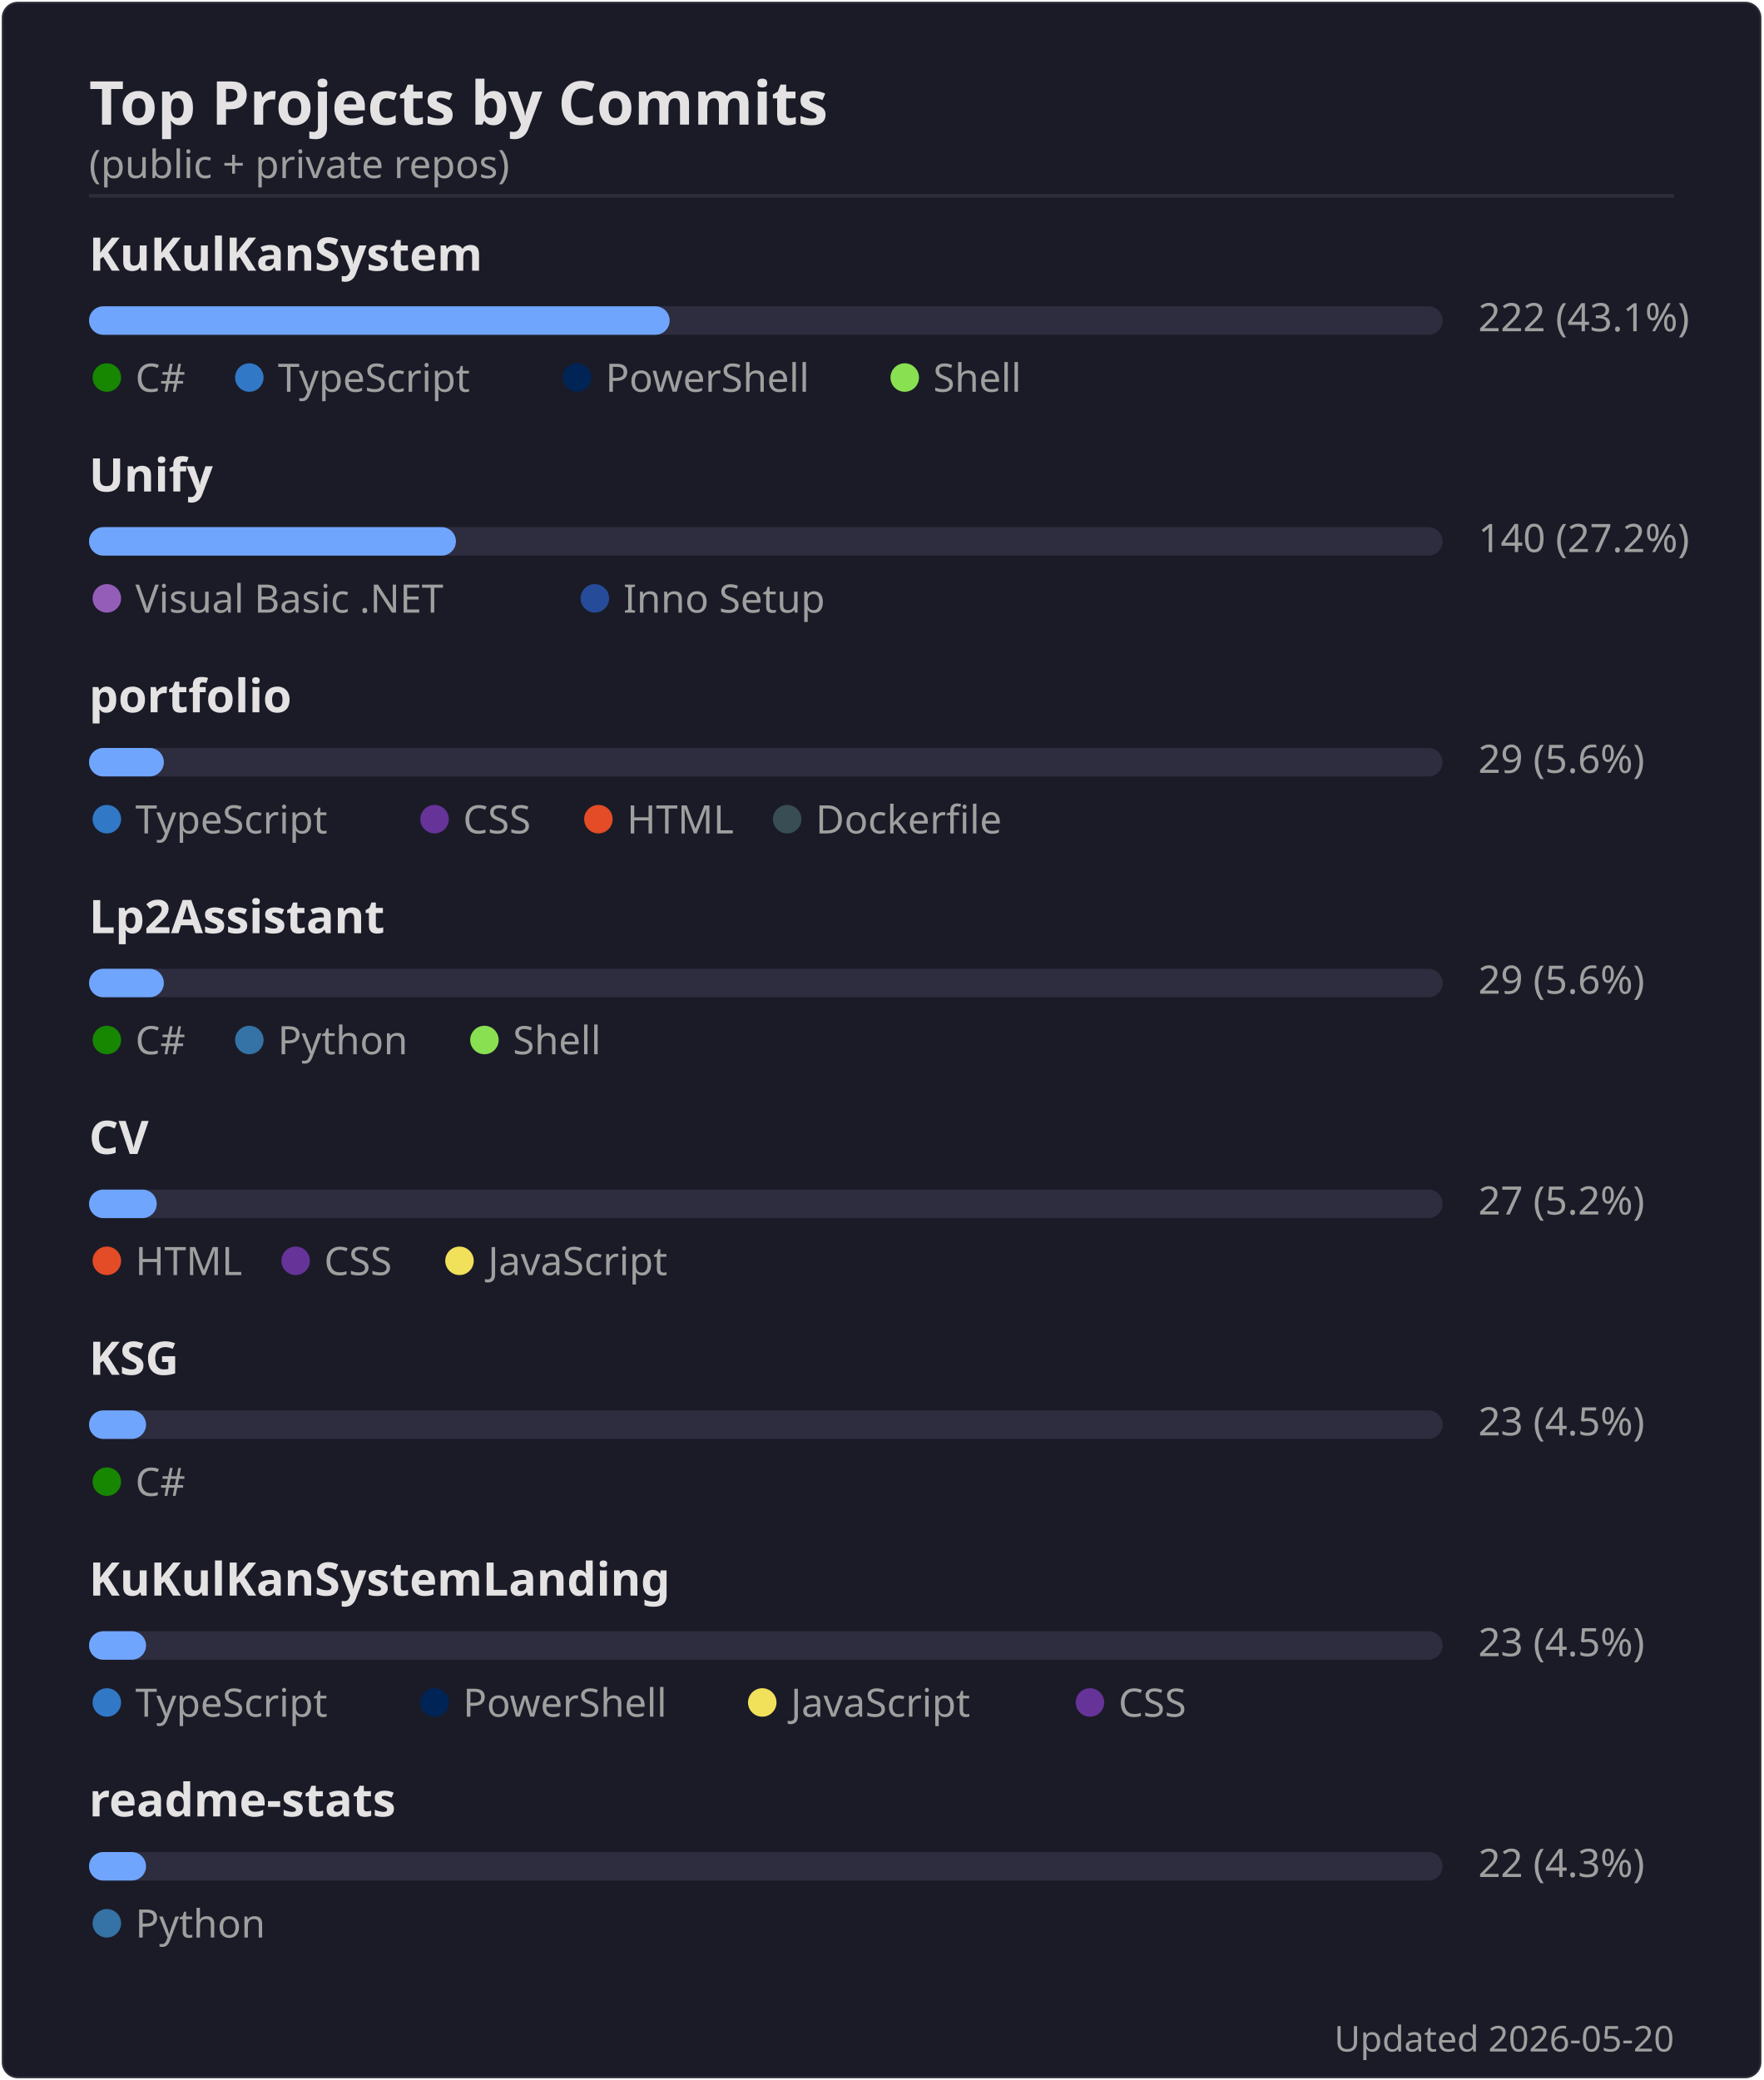
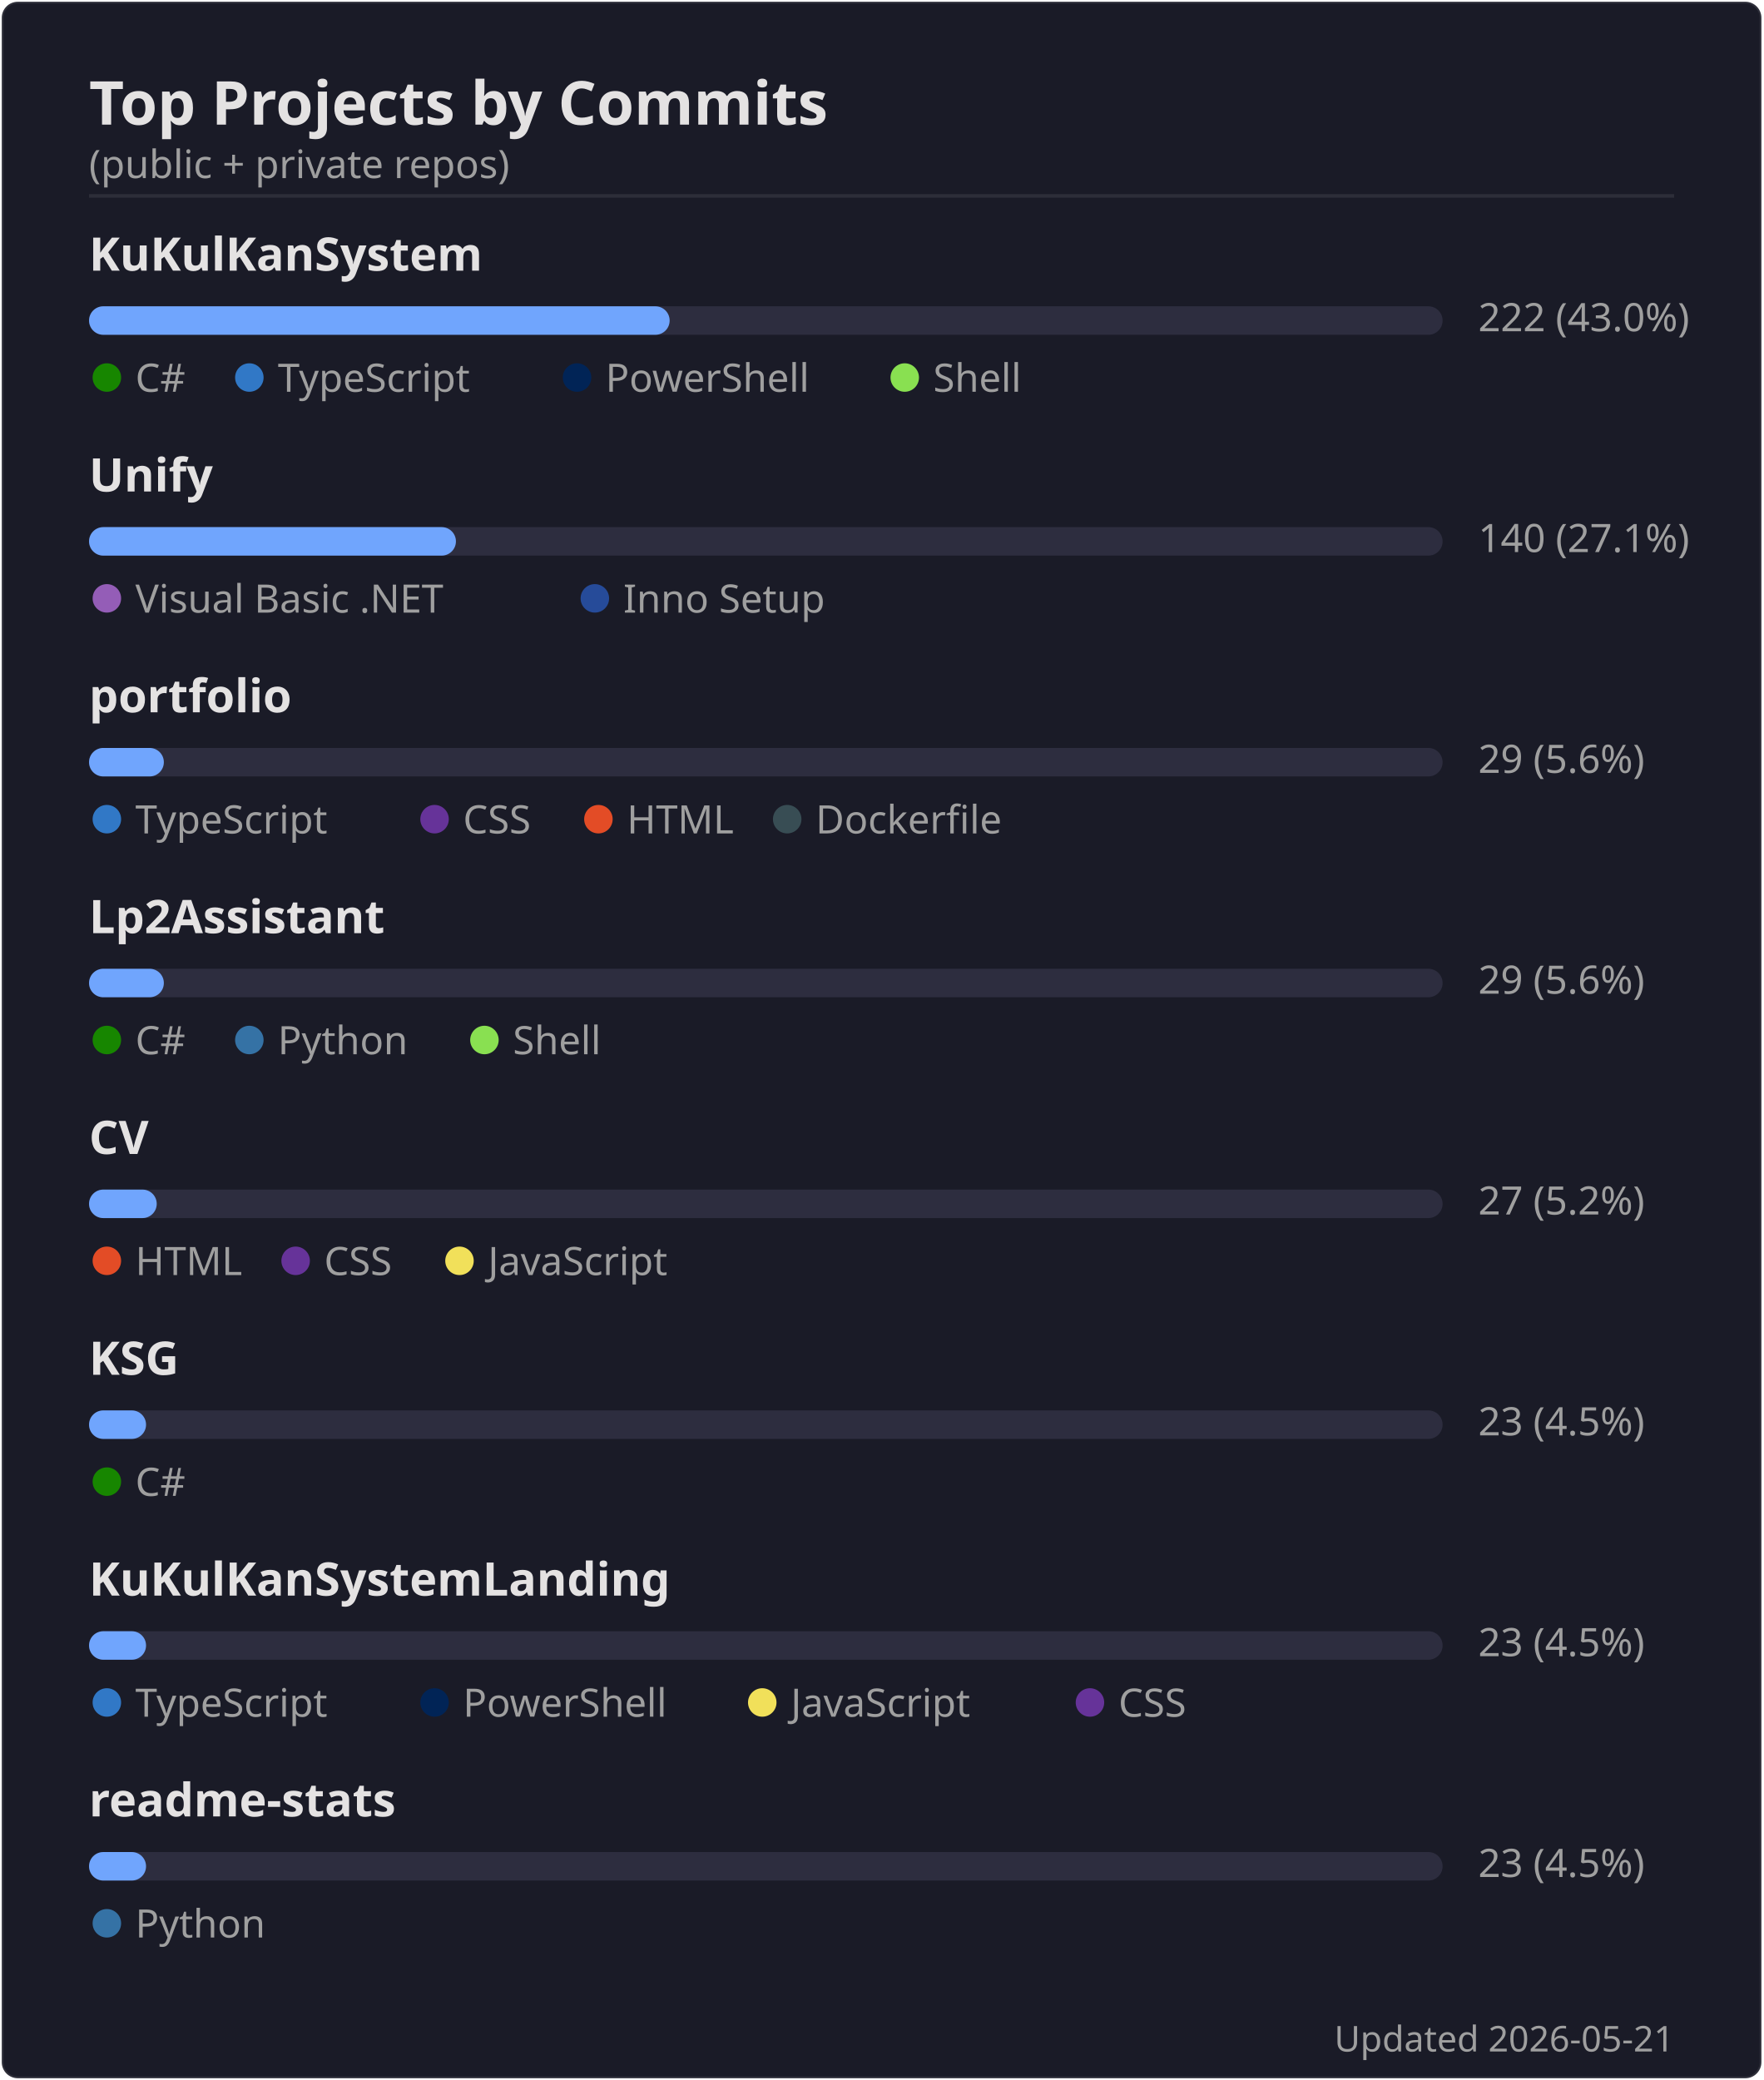
<svg xmlns="http://www.w3.org/2000/svg" width="495" height="584" viewBox="0 0 495 584">
  <rect width="494" height="583" x=".5" y=".5" rx="4.5" fill="#1a1b27" stroke="#e4e2e2" stroke-opacity=".1" />
  <text font-family="'Segoe UI', Ubuntu, 'Helvetica Neue', sans-serif" font-size="17" font-weight="600" fill="#e4e2e2" x="25" y="35" text-anchor="start">Top Projects by Commits</text>
  <text font-family="'Segoe UI', Ubuntu, 'Helvetica Neue', sans-serif" font-size="11" font-weight="400" fill="#9f9f9f" x="25" y="50" text-anchor="start">(public + private repos)</text>
  <line x1="25" x2="470" y1="55" y2="55" stroke="#e4e2e2" stroke-opacity=".1" />
  <text font-family="'Segoe UI', Ubuntu, 'Helvetica Neue', sans-serif" font-size="13" font-weight="600" fill="#e4e2e2" x="25" y="76" text-anchor="start">KuKulKanSystem</text>
  <rect x="25" y="86" width="380" height="8" rx="4" fill="#2d2d3f" />
  <rect x="25" y="86" width="163" height="8" rx="4" fill="#70a5fd" />
-   <text font-family="'Segoe UI', Ubuntu, 'Helvetica Neue', sans-serif" font-size="11" font-weight="400" fill="#9f9f9f" x="415" y="93" text-anchor="start">222  (43.1%)</text>
+   <text font-family="'Segoe UI', Ubuntu, 'Helvetica Neue', sans-serif" font-size="11" font-weight="400" fill="#9f9f9f" x="415" y="93" text-anchor="start">222  (43.0%)</text>
  <circle cx="30" cy="106" r="4" fill="#178600" />
  <text font-family="'Segoe UI', Ubuntu, 'Helvetica Neue', sans-serif" font-size="11" font-weight="400" fill="#9f9f9f" x="38" y="110" text-anchor="start">C#</text>
  <circle cx="70" cy="106" r="4" fill="#3178c6" />
  <text font-family="'Segoe UI', Ubuntu, 'Helvetica Neue', sans-serif" font-size="11" font-weight="400" fill="#9f9f9f" x="78" y="110" text-anchor="start">TypeScript</text>
  <circle cx="162" cy="106" r="4" fill="#012456" />
  <text font-family="'Segoe UI', Ubuntu, 'Helvetica Neue', sans-serif" font-size="11" font-weight="400" fill="#9f9f9f" x="170" y="110" text-anchor="start">PowerShell</text>
  <circle cx="254" cy="106" r="4" fill="#89e051" />
  <text font-family="'Segoe UI', Ubuntu, 'Helvetica Neue', sans-serif" font-size="11" font-weight="400" fill="#9f9f9f" x="262" y="110" text-anchor="start">Shell</text>
  <text font-family="'Segoe UI', Ubuntu, 'Helvetica Neue', sans-serif" font-size="13" font-weight="600" fill="#e4e2e2" x="25" y="138" text-anchor="start">Unify</text>
  <rect x="25" y="148" width="380" height="8" rx="4" fill="#2d2d3f" />
  <rect x="25" y="148" width="103" height="8" rx="4" fill="#70a5fd" />
-   <text font-family="'Segoe UI', Ubuntu, 'Helvetica Neue', sans-serif" font-size="11" font-weight="400" fill="#9f9f9f" x="415" y="155" text-anchor="start">140  (27.2%)</text>
+   <text font-family="'Segoe UI', Ubuntu, 'Helvetica Neue', sans-serif" font-size="11" font-weight="400" fill="#9f9f9f" x="415" y="155" text-anchor="start">140  (27.1%)</text>
  <circle cx="30" cy="168" r="4" fill="#945db7" />
  <text font-family="'Segoe UI', Ubuntu, 'Helvetica Neue', sans-serif" font-size="11" font-weight="400" fill="#9f9f9f" x="38" y="172" text-anchor="start">Visual Basic .NET</text>
  <circle cx="167" cy="168" r="4" fill="#264b99" />
  <text font-family="'Segoe UI', Ubuntu, 'Helvetica Neue', sans-serif" font-size="11" font-weight="400" fill="#9f9f9f" x="175" y="172" text-anchor="start">Inno Setup</text>
  <text font-family="'Segoe UI', Ubuntu, 'Helvetica Neue', sans-serif" font-size="13" font-weight="600" fill="#e4e2e2" x="25" y="200" text-anchor="start">portfolio</text>
  <rect x="25" y="210" width="380" height="8" rx="4" fill="#2d2d3f" />
  <rect x="25" y="210" width="21" height="8" rx="4" fill="#70a5fd" />
  <text font-family="'Segoe UI', Ubuntu, 'Helvetica Neue', sans-serif" font-size="11" font-weight="400" fill="#9f9f9f" x="415" y="217" text-anchor="start">29  (5.6%)</text>
  <circle cx="30" cy="230" r="4" fill="#3178c6" />
  <text font-family="'Segoe UI', Ubuntu, 'Helvetica Neue', sans-serif" font-size="11" font-weight="400" fill="#9f9f9f" x="38" y="234" text-anchor="start">TypeScript</text>
  <circle cx="122" cy="230" r="4" fill="#663399" />
  <text font-family="'Segoe UI', Ubuntu, 'Helvetica Neue', sans-serif" font-size="11" font-weight="400" fill="#9f9f9f" x="130" y="234" text-anchor="start">CSS</text>
  <circle cx="168" cy="230" r="4" fill="#e34c26" />
  <text font-family="'Segoe UI', Ubuntu, 'Helvetica Neue', sans-serif" font-size="11" font-weight="400" fill="#9f9f9f" x="176" y="234" text-anchor="start">HTML</text>
  <circle cx="221" cy="230" r="4" fill="#384d54" />
  <text font-family="'Segoe UI', Ubuntu, 'Helvetica Neue', sans-serif" font-size="11" font-weight="400" fill="#9f9f9f" x="229" y="234" text-anchor="start">Dockerfile</text>
  <text font-family="'Segoe UI', Ubuntu, 'Helvetica Neue', sans-serif" font-size="13" font-weight="600" fill="#e4e2e2" x="25" y="262" text-anchor="start">Lp2Assistant</text>
  <rect x="25" y="272" width="380" height="8" rx="4" fill="#2d2d3f" />
  <rect x="25" y="272" width="21" height="8" rx="4" fill="#70a5fd" />
  <text font-family="'Segoe UI', Ubuntu, 'Helvetica Neue', sans-serif" font-size="11" font-weight="400" fill="#9f9f9f" x="415" y="279" text-anchor="start">29  (5.6%)</text>
  <circle cx="30" cy="292" r="4" fill="#178600" />
  <text font-family="'Segoe UI', Ubuntu, 'Helvetica Neue', sans-serif" font-size="11" font-weight="400" fill="#9f9f9f" x="38" y="296" text-anchor="start">C#</text>
  <circle cx="70" cy="292" r="4" fill="#3572A5" />
  <text font-family="'Segoe UI', Ubuntu, 'Helvetica Neue', sans-serif" font-size="11" font-weight="400" fill="#9f9f9f" x="78" y="296" text-anchor="start">Python</text>
  <circle cx="136" cy="292" r="4" fill="#89e051" />
  <text font-family="'Segoe UI', Ubuntu, 'Helvetica Neue', sans-serif" font-size="11" font-weight="400" fill="#9f9f9f" x="144" y="296" text-anchor="start">Shell</text>
  <text font-family="'Segoe UI', Ubuntu, 'Helvetica Neue', sans-serif" font-size="13" font-weight="600" fill="#e4e2e2" x="25" y="324" text-anchor="start">CV</text>
  <rect x="25" y="334" width="380" height="8" rx="4" fill="#2d2d3f" />
  <rect x="25" y="334" width="19" height="8" rx="4" fill="#70a5fd" />
  <text font-family="'Segoe UI', Ubuntu, 'Helvetica Neue', sans-serif" font-size="11" font-weight="400" fill="#9f9f9f" x="415" y="341" text-anchor="start">27  (5.2%)</text>
  <circle cx="30" cy="354" r="4" fill="#e34c26" />
  <text font-family="'Segoe UI', Ubuntu, 'Helvetica Neue', sans-serif" font-size="11" font-weight="400" fill="#9f9f9f" x="38" y="358" text-anchor="start">HTML</text>
  <circle cx="83" cy="354" r="4" fill="#663399" />
  <text font-family="'Segoe UI', Ubuntu, 'Helvetica Neue', sans-serif" font-size="11" font-weight="400" fill="#9f9f9f" x="91" y="358" text-anchor="start">CSS</text>
  <circle cx="129" cy="354" r="4" fill="#f1e05a" />
  <text font-family="'Segoe UI', Ubuntu, 'Helvetica Neue', sans-serif" font-size="11" font-weight="400" fill="#9f9f9f" x="137" y="358" text-anchor="start">JavaScript</text>
  <text font-family="'Segoe UI', Ubuntu, 'Helvetica Neue', sans-serif" font-size="13" font-weight="600" fill="#e4e2e2" x="25" y="386" text-anchor="start">KSG</text>
  <rect x="25" y="396" width="380" height="8" rx="4" fill="#2d2d3f" />
  <rect x="25" y="396" width="16" height="8" rx="4" fill="#70a5fd" />
  <text font-family="'Segoe UI', Ubuntu, 'Helvetica Neue', sans-serif" font-size="11" font-weight="400" fill="#9f9f9f" x="415" y="403" text-anchor="start">23  (4.5%)</text>
  <circle cx="30" cy="416" r="4" fill="#178600" />
  <text font-family="'Segoe UI', Ubuntu, 'Helvetica Neue', sans-serif" font-size="11" font-weight="400" fill="#9f9f9f" x="38" y="420" text-anchor="start">C#</text>
  <text font-family="'Segoe UI', Ubuntu, 'Helvetica Neue', sans-serif" font-size="13" font-weight="600" fill="#e4e2e2" x="25" y="448" text-anchor="start">KuKulKanSystemLanding</text>
  <rect x="25" y="458" width="380" height="8" rx="4" fill="#2d2d3f" />
  <rect x="25" y="458" width="16" height="8" rx="4" fill="#70a5fd" />
  <text font-family="'Segoe UI', Ubuntu, 'Helvetica Neue', sans-serif" font-size="11" font-weight="400" fill="#9f9f9f" x="415" y="465" text-anchor="start">23  (4.5%)</text>
  <circle cx="30" cy="478" r="4" fill="#3178c6" />
  <text font-family="'Segoe UI', Ubuntu, 'Helvetica Neue', sans-serif" font-size="11" font-weight="400" fill="#9f9f9f" x="38" y="482" text-anchor="start">TypeScript</text>
  <circle cx="122" cy="478" r="4" fill="#012456" />
  <text font-family="'Segoe UI', Ubuntu, 'Helvetica Neue', sans-serif" font-size="11" font-weight="400" fill="#9f9f9f" x="130" y="482" text-anchor="start">PowerShell</text>
  <circle cx="214" cy="478" r="4" fill="#f1e05a" />
  <text font-family="'Segoe UI', Ubuntu, 'Helvetica Neue', sans-serif" font-size="11" font-weight="400" fill="#9f9f9f" x="222" y="482" text-anchor="start">JavaScript</text>
  <circle cx="306" cy="478" r="4" fill="#663399" />
  <text font-family="'Segoe UI', Ubuntu, 'Helvetica Neue', sans-serif" font-size="11" font-weight="400" fill="#9f9f9f" x="314" y="482" text-anchor="start">CSS</text>
  <text font-family="'Segoe UI', Ubuntu, 'Helvetica Neue', sans-serif" font-size="13" font-weight="600" fill="#e4e2e2" x="25" y="510" text-anchor="start">readme-stats</text>
  <rect x="25" y="520" width="380" height="8" rx="4" fill="#2d2d3f" />
  <rect x="25" y="520" width="16" height="8" rx="4" fill="#70a5fd" />
-   <text font-family="'Segoe UI', Ubuntu, 'Helvetica Neue', sans-serif" font-size="11" font-weight="400" fill="#9f9f9f" x="415" y="527" text-anchor="start">22  (4.3%)</text>
+   <text font-family="'Segoe UI', Ubuntu, 'Helvetica Neue', sans-serif" font-size="11" font-weight="400" fill="#9f9f9f" x="415" y="527" text-anchor="start">23  (4.5%)</text>
  <circle cx="30" cy="540" r="4" fill="#3572A5" />
  <text font-family="'Segoe UI', Ubuntu, 'Helvetica Neue', sans-serif" font-size="11" font-weight="400" fill="#9f9f9f" x="38" y="544" text-anchor="start">Python</text>
-   <text font-family="'Segoe UI', Ubuntu, 'Helvetica Neue', sans-serif" font-size="10" font-weight="400" fill="#9f9f9f" x="470" y="576" text-anchor="end">Updated 2026-05-20</text>
+   <text font-family="'Segoe UI', Ubuntu, 'Helvetica Neue', sans-serif" font-size="10" font-weight="400" fill="#9f9f9f" x="470" y="576" text-anchor="end">Updated 2026-05-21</text>
</svg>
